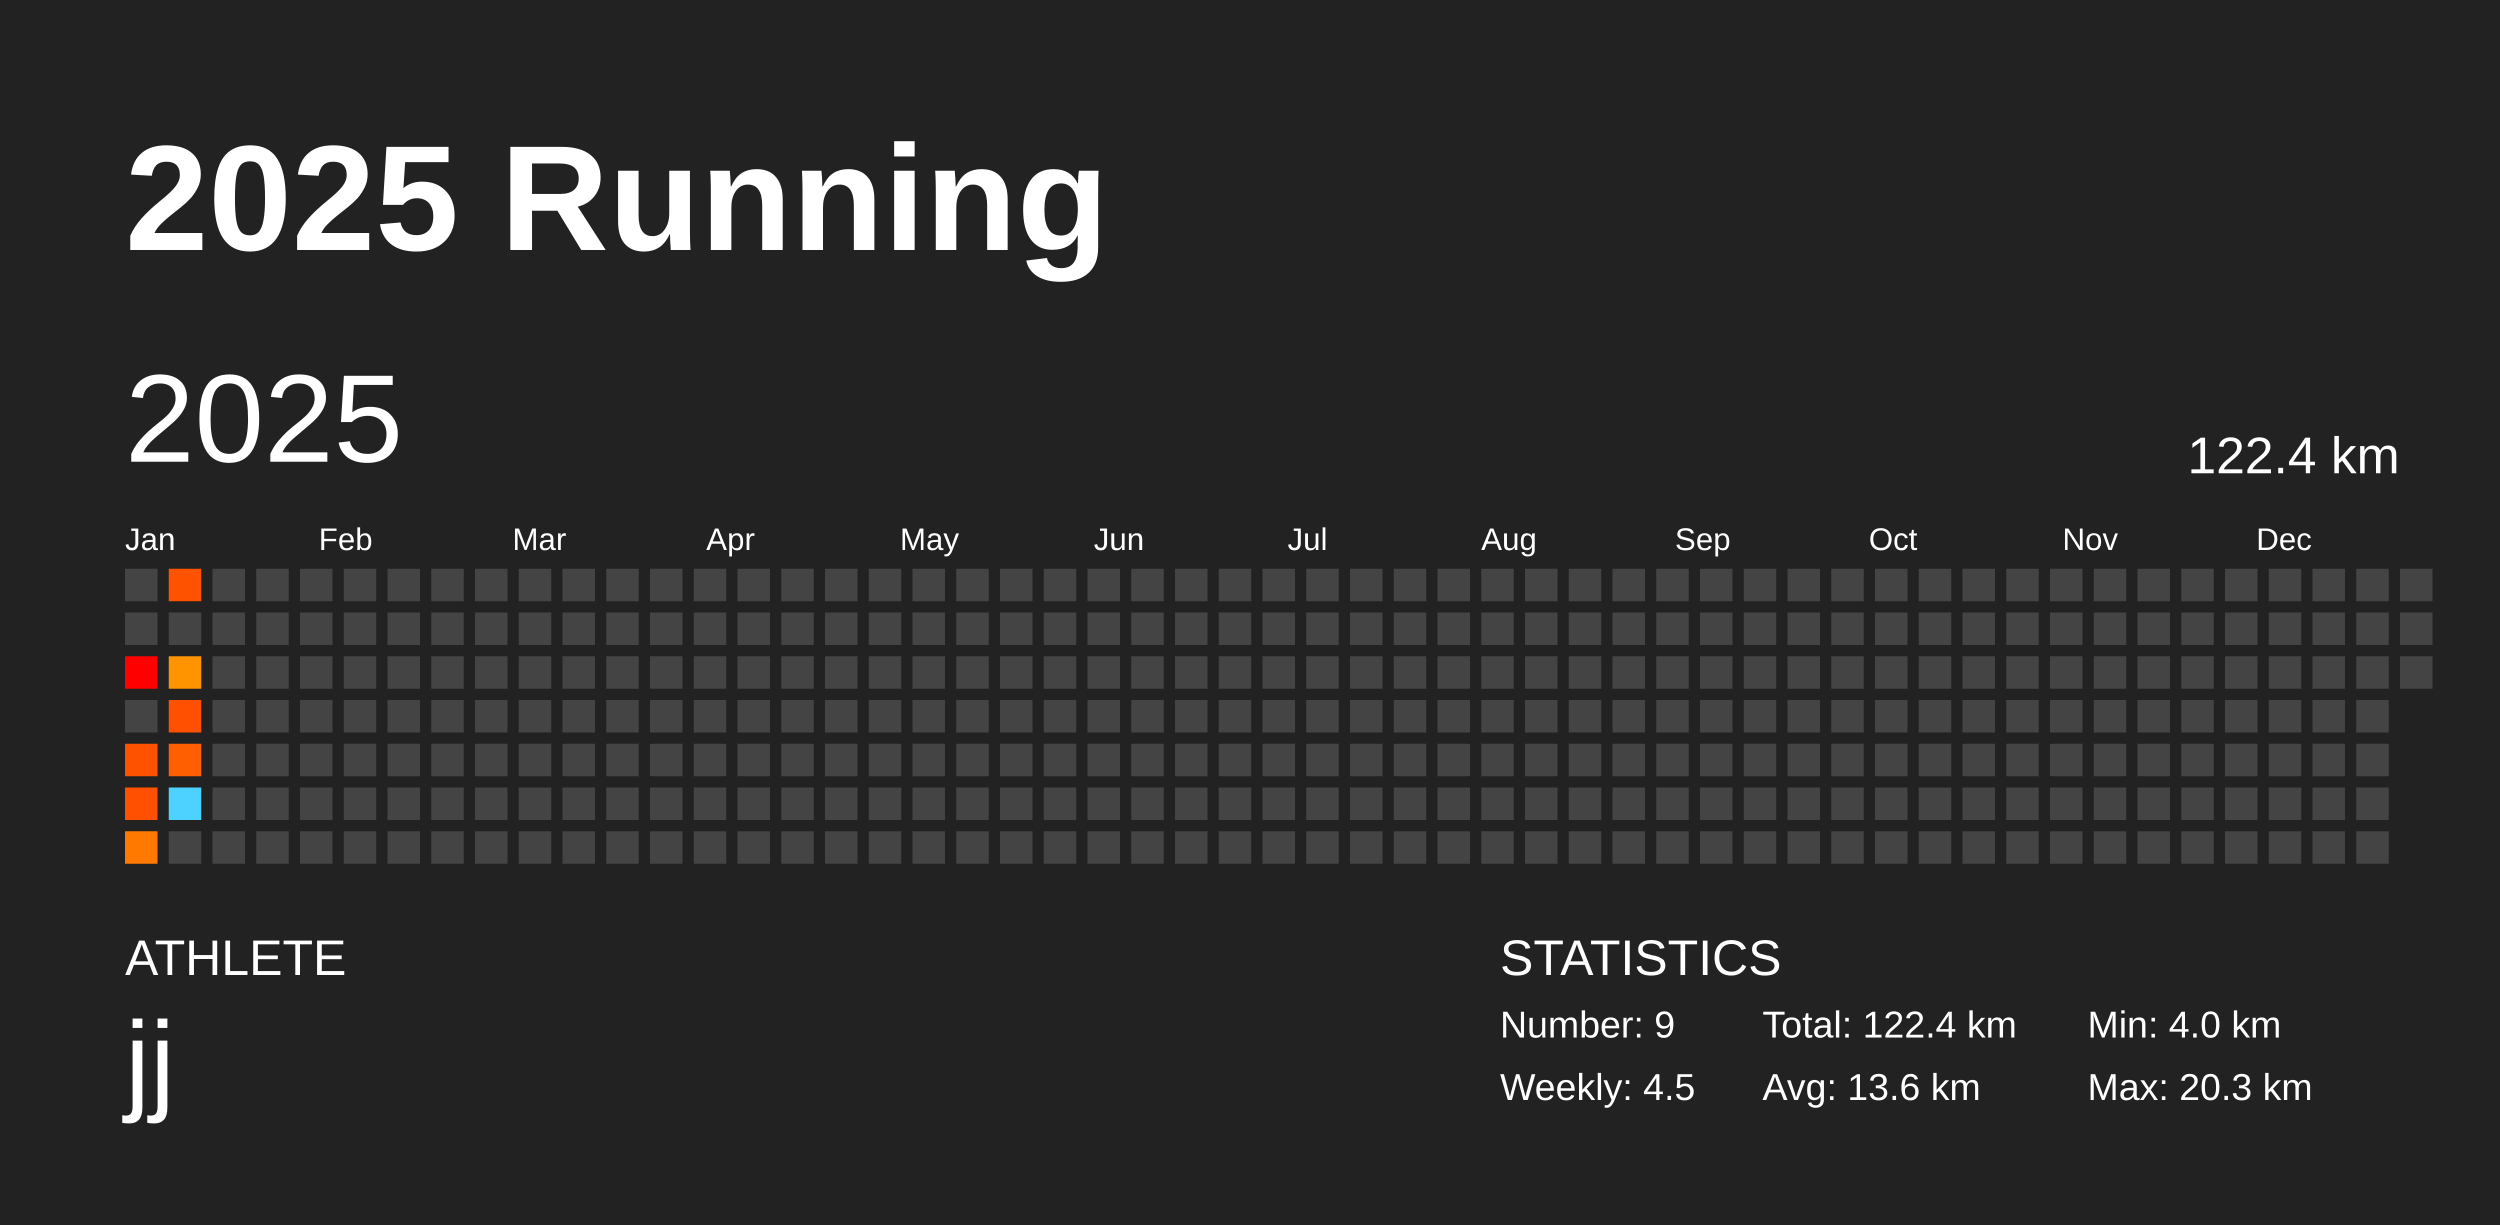
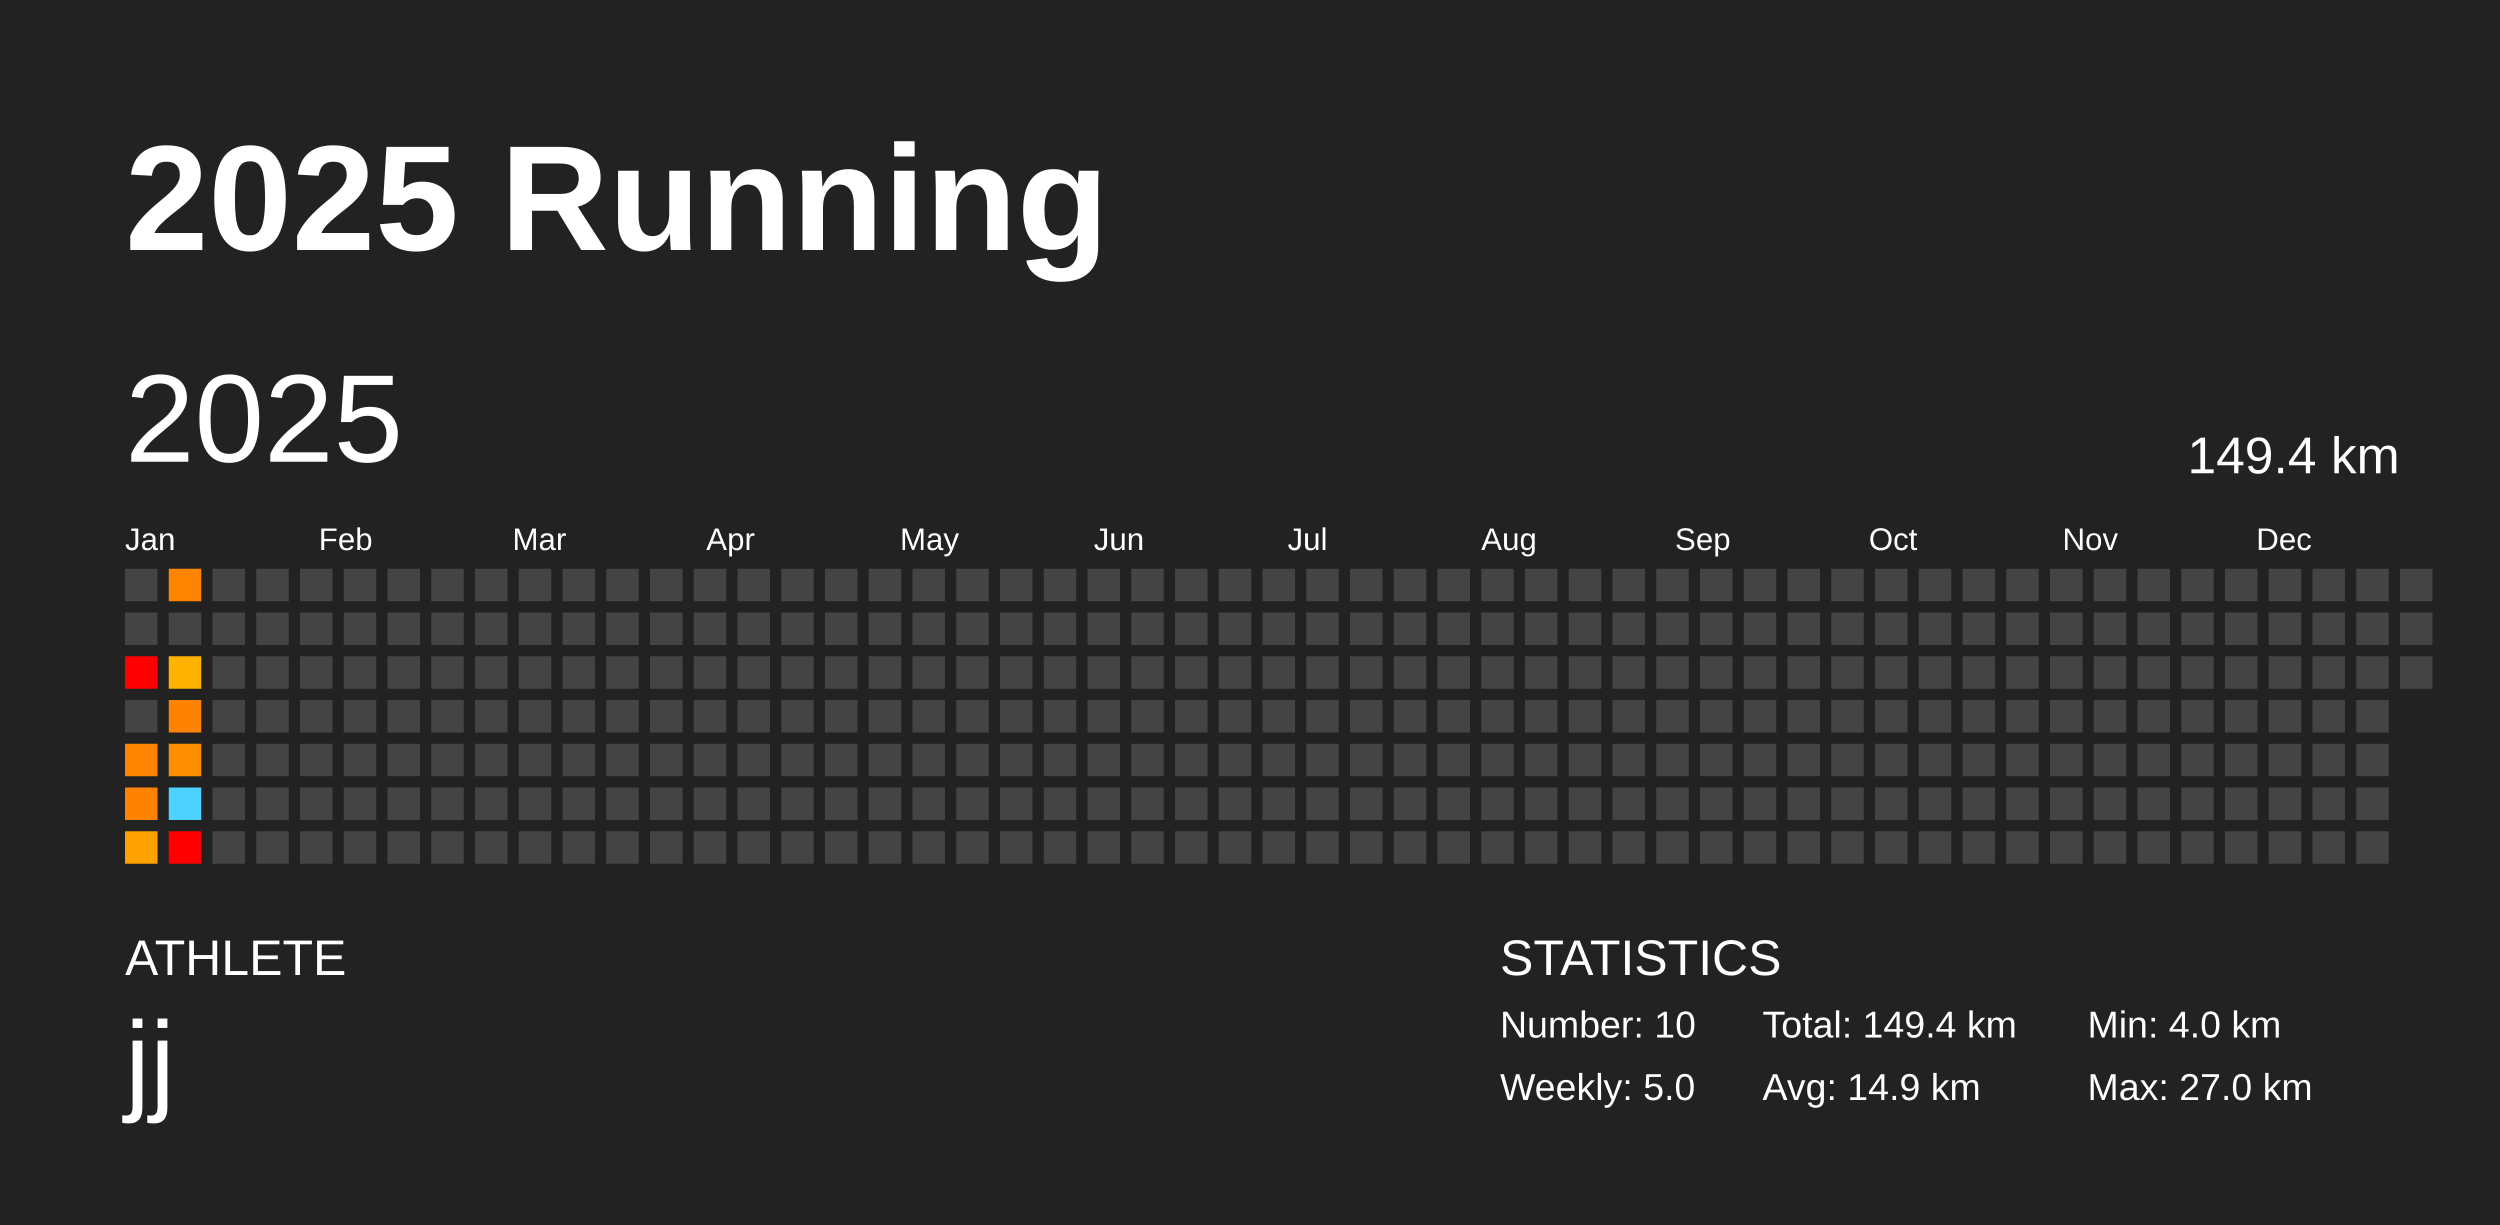
<svg xmlns="http://www.w3.org/2000/svg" baseProfile="full" height="98mm" version="1.1" viewBox="0,0,200,98" width="200mm">
  <defs />
  <rect fill="#222222" height="98" width="200" x="0" y="0" />
  <text fill="#FFFFFF" style="font-size:12px; font-family:Arial; font-weight:bold;" x="10" y="20">2025 Running</text>
  <text fill="#FFFFFF" style="font-size:4px; font-family:Arial" x="10" y="78">ATHLETE</text>
  <text fill="#FFFFFF" style="font-size:9px; font-family:Arial" x="10" y="88">jj</text>
  <text fill="#FFFFFF" style="font-size:4px; font-family:Arial" x="120" y="78">STATISTICS</text>
-   <text fill="#FFFFFF" style="font-size:3px; font-family:Arial" x="120" y="83">Number: 9</text>
-   <text fill="#FFFFFF" style="font-size:3px; font-family:Arial" x="120" y="88">Weekly: 4.5</text>
-   <text fill="#FFFFFF" style="font-size:3px; font-family:Arial" x="141" y="83">Total: 122.4 km</text>
-   <text fill="#FFFFFF" style="font-size:3px; font-family:Arial" x="141" y="88">Avg: 13.6 km</text>
+   <text fill="#FFFFFF" style="font-size:3px; font-family:Arial" x="120" y="83">Number: 10</text>
+   <text fill="#FFFFFF" style="font-size:3px; font-family:Arial" x="120" y="88">Weekly: 5.0</text>
+   <text fill="#FFFFFF" style="font-size:3px; font-family:Arial" x="141" y="83">Total: 149.4 km</text>
+   <text fill="#FFFFFF" style="font-size:3px; font-family:Arial" x="141" y="88">Avg: 14.9 km</text>
  <text fill="#FFFFFF" style="font-size:3px; font-family:Arial" x="167" y="83">Min: 4.0 km</text>
-   <text fill="#FFFFFF" style="font-size:3px; font-family:Arial" x="167" y="88">Max: 20.3 km</text>
+   <text fill="#FFFFFF" style="font-size:3px; font-family:Arial" x="167" y="88">Max: 27.0 km</text>
  <text dominant-baseline="hanging" fill="#FFFFFF" style="font-size:10.0px; font-family:Arial;" x="10" y="30">2025</text>
-   <text dominant-baseline="hanging" fill="#FFFFFF" style="font-size:4.125px; font-family:Arial;" x="175" y="35">122.4 km</text>
+   <text dominant-baseline="hanging" fill="#FFFFFF" style="font-size:4.125px; font-family:Arial;" x="175" y="35">149.4 km</text>
  <text fill="#FFFFFF" style="font-size:2.5px; font-family:Arial" x="10.0" y="44">Jan</text>
  <text fill="#FFFFFF" style="font-size:2.5px; font-family:Arial" x="25.5" y="44">Feb</text>
  <text fill="#FFFFFF" style="font-size:2.5px; font-family:Arial" x="41.0" y="44">Mar</text>
  <text fill="#FFFFFF" style="font-size:2.5px; font-family:Arial" x="56.5" y="44">Apr</text>
  <text fill="#FFFFFF" style="font-size:2.5px; font-family:Arial" x="72.0" y="44">May</text>
  <text fill="#FFFFFF" style="font-size:2.5px; font-family:Arial" x="87.5" y="44">Jun</text>
  <text fill="#FFFFFF" style="font-size:2.5px; font-family:Arial" x="103.0" y="44">Jul</text>
  <text fill="#FFFFFF" style="font-size:2.5px; font-family:Arial" x="118.5" y="44">Aug</text>
  <text fill="#FFFFFF" style="font-size:2.5px; font-family:Arial" x="134.0" y="44">Sep</text>
  <text fill="#FFFFFF" style="font-size:2.5px; font-family:Arial" x="149.5" y="44">Oct</text>
  <text fill="#FFFFFF" style="font-size:2.5px; font-family:Arial" x="165.0" y="44">Nov</text>
  <text fill="#FFFFFF" style="font-size:2.5px; font-family:Arial" x="180.5" y="44">Dec</text>
  <rect fill="#444444" height="2.6" width="2.6" x="10.0" y="45.5" />
  <rect fill="#444444" height="2.6" width="2.6" x="10.0" y="49.0" />
  <rect fill="red" height="2.6" width="2.6" x="10.0" y="52.5" />
  <rect fill="#444444" height="2.6" width="2.6" x="10.0" y="56.0" />
-   <rect fill="#ff5200" height="2.6" width="2.6" x="10.0" y="59.5" />
-   <rect fill="#ff4f00" height="2.6" width="2.6" x="10.0" y="63.0" />
-   <rect fill="#ff7900" height="2.6" width="2.6" x="10.0" y="66.5" />
-   <rect fill="#ff5200" height="2.6" width="2.6" x="13.5" y="45.5" />
+   <rect fill="#ff8500" height="2.6" width="2.6" x="10.0" y="59.5" />
+   <rect fill="#ff8300" height="2.6" width="2.6" x="10.0" y="63.0" />
+   <rect fill="#ffa100" height="2.6" width="2.6" x="10.0" y="66.5" />
+   <rect fill="#ff8500" height="2.6" width="2.6" x="13.5" y="45.5" />
  <rect fill="#444444" height="2.6" width="2.6" x="13.5" y="49.0" />
-   <rect fill="#ff9400" height="2.6" width="2.6" x="13.5" y="52.5" />
-   <rect fill="#ff4f00" height="2.6" width="2.6" x="13.5" y="56.0" />
-   <rect fill="#ff5f00" height="2.6" width="2.6" x="13.5" y="59.5" />
+   <rect fill="#ffb300" height="2.6" width="2.6" x="13.5" y="52.5" />
+   <rect fill="#ff8300" height="2.6" width="2.6" x="13.5" y="56.0" />
+   <rect fill="#ff8e00" height="2.6" width="2.6" x="13.5" y="59.5" />
  <rect fill="#4dd2ff" height="2.6" width="2.6" x="13.5" y="63.0" />
-   <rect fill="#444444" height="2.6" width="2.6" x="13.5" y="66.5" />
+   <rect fill="red" height="2.6" width="2.6" x="13.5" y="66.5" />
  <rect fill="#444444" height="2.6" width="2.6" x="17.0" y="45.5" />
  <rect fill="#444444" height="2.6" width="2.6" x="17.0" y="49.0" />
  <rect fill="#444444" height="2.6" width="2.6" x="17.0" y="52.5" />
  <rect fill="#444444" height="2.6" width="2.6" x="17.0" y="56.0" />
  <rect fill="#444444" height="2.6" width="2.6" x="17.0" y="59.5" />
  <rect fill="#444444" height="2.6" width="2.6" x="17.0" y="63.0" />
  <rect fill="#444444" height="2.6" width="2.6" x="17.0" y="66.5" />
  <rect fill="#444444" height="2.6" width="2.6" x="20.5" y="45.5" />
  <rect fill="#444444" height="2.6" width="2.6" x="20.5" y="49.0" />
  <rect fill="#444444" height="2.6" width="2.6" x="20.5" y="52.5" />
  <rect fill="#444444" height="2.6" width="2.6" x="20.5" y="56.0" />
  <rect fill="#444444" height="2.6" width="2.6" x="20.5" y="59.5" />
  <rect fill="#444444" height="2.6" width="2.6" x="20.5" y="63.0" />
  <rect fill="#444444" height="2.6" width="2.6" x="20.5" y="66.5" />
  <rect fill="#444444" height="2.6" width="2.6" x="24.0" y="45.5" />
  <rect fill="#444444" height="2.6" width="2.6" x="24.0" y="49.0" />
  <rect fill="#444444" height="2.6" width="2.6" x="24.0" y="52.5" />
  <rect fill="#444444" height="2.6" width="2.6" x="24.0" y="56.0" />
  <rect fill="#444444" height="2.6" width="2.6" x="24.0" y="59.5" />
  <rect fill="#444444" height="2.6" width="2.6" x="24.0" y="63.0" />
  <rect fill="#444444" height="2.6" width="2.6" x="24.0" y="66.5" />
  <rect fill="#444444" height="2.6" width="2.6" x="27.5" y="45.5" />
  <rect fill="#444444" height="2.6" width="2.6" x="27.5" y="49.0" />
  <rect fill="#444444" height="2.6" width="2.6" x="27.5" y="52.5" />
  <rect fill="#444444" height="2.6" width="2.6" x="27.5" y="56.0" />
  <rect fill="#444444" height="2.6" width="2.6" x="27.5" y="59.5" />
  <rect fill="#444444" height="2.6" width="2.6" x="27.5" y="63.0" />
  <rect fill="#444444" height="2.6" width="2.6" x="27.5" y="66.5" />
  <rect fill="#444444" height="2.6" width="2.6" x="31.0" y="45.5" />
  <rect fill="#444444" height="2.6" width="2.6" x="31.0" y="49.0" />
  <rect fill="#444444" height="2.6" width="2.6" x="31.0" y="52.5" />
  <rect fill="#444444" height="2.6" width="2.6" x="31.0" y="56.0" />
  <rect fill="#444444" height="2.6" width="2.6" x="31.0" y="59.5" />
  <rect fill="#444444" height="2.6" width="2.6" x="31.0" y="63.0" />
  <rect fill="#444444" height="2.6" width="2.6" x="31.0" y="66.5" />
  <rect fill="#444444" height="2.6" width="2.6" x="34.5" y="45.5" />
  <rect fill="#444444" height="2.6" width="2.6" x="34.5" y="49.0" />
  <rect fill="#444444" height="2.6" width="2.6" x="34.5" y="52.5" />
  <rect fill="#444444" height="2.6" width="2.6" x="34.5" y="56.0" />
  <rect fill="#444444" height="2.6" width="2.6" x="34.5" y="59.5" />
  <rect fill="#444444" height="2.6" width="2.6" x="34.5" y="63.0" />
  <rect fill="#444444" height="2.6" width="2.6" x="34.5" y="66.5" />
  <rect fill="#444444" height="2.6" width="2.6" x="38.0" y="45.5" />
  <rect fill="#444444" height="2.6" width="2.6" x="38.0" y="49.0" />
  <rect fill="#444444" height="2.6" width="2.6" x="38.0" y="52.5" />
  <rect fill="#444444" height="2.6" width="2.6" x="38.0" y="56.0" />
  <rect fill="#444444" height="2.6" width="2.6" x="38.0" y="59.5" />
  <rect fill="#444444" height="2.6" width="2.6" x="38.0" y="63.0" />
  <rect fill="#444444" height="2.6" width="2.6" x="38.0" y="66.5" />
  <rect fill="#444444" height="2.6" width="2.6" x="41.5" y="45.5" />
  <rect fill="#444444" height="2.6" width="2.6" x="41.5" y="49.0" />
  <rect fill="#444444" height="2.6" width="2.6" x="41.5" y="52.5" />
  <rect fill="#444444" height="2.6" width="2.6" x="41.5" y="56.0" />
  <rect fill="#444444" height="2.6" width="2.6" x="41.5" y="59.5" />
  <rect fill="#444444" height="2.6" width="2.6" x="41.5" y="63.0" />
  <rect fill="#444444" height="2.6" width="2.6" x="41.5" y="66.5" />
  <rect fill="#444444" height="2.6" width="2.6" x="45.0" y="45.5" />
  <rect fill="#444444" height="2.6" width="2.6" x="45.0" y="49.0" />
  <rect fill="#444444" height="2.6" width="2.6" x="45.0" y="52.5" />
  <rect fill="#444444" height="2.6" width="2.6" x="45.0" y="56.0" />
  <rect fill="#444444" height="2.6" width="2.6" x="45.0" y="59.5" />
  <rect fill="#444444" height="2.6" width="2.6" x="45.0" y="63.0" />
  <rect fill="#444444" height="2.6" width="2.6" x="45.0" y="66.5" />
  <rect fill="#444444" height="2.6" width="2.6" x="48.5" y="45.5" />
  <rect fill="#444444" height="2.6" width="2.6" x="48.5" y="49.0" />
  <rect fill="#444444" height="2.6" width="2.6" x="48.5" y="52.5" />
  <rect fill="#444444" height="2.6" width="2.6" x="48.5" y="56.0" />
  <rect fill="#444444" height="2.6" width="2.6" x="48.5" y="59.5" />
  <rect fill="#444444" height="2.6" width="2.6" x="48.5" y="63.0" />
  <rect fill="#444444" height="2.6" width="2.6" x="48.5" y="66.5" />
  <rect fill="#444444" height="2.6" width="2.6" x="52.0" y="45.5" />
  <rect fill="#444444" height="2.6" width="2.6" x="52.0" y="49.0" />
  <rect fill="#444444" height="2.6" width="2.6" x="52.0" y="52.5" />
  <rect fill="#444444" height="2.6" width="2.6" x="52.0" y="56.0" />
  <rect fill="#444444" height="2.6" width="2.6" x="52.0" y="59.5" />
  <rect fill="#444444" height="2.6" width="2.6" x="52.0" y="63.0" />
  <rect fill="#444444" height="2.6" width="2.6" x="52.0" y="66.5" />
  <rect fill="#444444" height="2.6" width="2.6" x="55.5" y="45.5" />
  <rect fill="#444444" height="2.6" width="2.6" x="55.5" y="49.0" />
  <rect fill="#444444" height="2.6" width="2.6" x="55.5" y="52.5" />
  <rect fill="#444444" height="2.6" width="2.6" x="55.5" y="56.0" />
  <rect fill="#444444" height="2.6" width="2.6" x="55.5" y="59.5" />
  <rect fill="#444444" height="2.6" width="2.6" x="55.5" y="63.0" />
  <rect fill="#444444" height="2.6" width="2.6" x="55.5" y="66.5" />
  <rect fill="#444444" height="2.6" width="2.6" x="59.0" y="45.5" />
  <rect fill="#444444" height="2.6" width="2.6" x="59.0" y="49.0" />
  <rect fill="#444444" height="2.6" width="2.6" x="59.0" y="52.5" />
  <rect fill="#444444" height="2.6" width="2.6" x="59.0" y="56.0" />
  <rect fill="#444444" height="2.6" width="2.6" x="59.0" y="59.5" />
  <rect fill="#444444" height="2.6" width="2.6" x="59.0" y="63.0" />
  <rect fill="#444444" height="2.6" width="2.6" x="59.0" y="66.5" />
  <rect fill="#444444" height="2.6" width="2.6" x="62.5" y="45.5" />
  <rect fill="#444444" height="2.6" width="2.6" x="62.5" y="49.0" />
  <rect fill="#444444" height="2.6" width="2.6" x="62.5" y="52.5" />
  <rect fill="#444444" height="2.6" width="2.6" x="62.5" y="56.0" />
  <rect fill="#444444" height="2.6" width="2.6" x="62.5" y="59.5" />
  <rect fill="#444444" height="2.6" width="2.6" x="62.5" y="63.0" />
  <rect fill="#444444" height="2.6" width="2.6" x="62.5" y="66.5" />
  <rect fill="#444444" height="2.6" width="2.6" x="66.0" y="45.5" />
  <rect fill="#444444" height="2.6" width="2.6" x="66.0" y="49.0" />
  <rect fill="#444444" height="2.6" width="2.6" x="66.0" y="52.5" />
  <rect fill="#444444" height="2.6" width="2.6" x="66.0" y="56.0" />
  <rect fill="#444444" height="2.6" width="2.6" x="66.0" y="59.5" />
  <rect fill="#444444" height="2.6" width="2.6" x="66.0" y="63.0" />
  <rect fill="#444444" height="2.6" width="2.6" x="66.0" y="66.5" />
  <rect fill="#444444" height="2.6" width="2.6" x="69.5" y="45.5" />
  <rect fill="#444444" height="2.6" width="2.6" x="69.5" y="49.0" />
  <rect fill="#444444" height="2.6" width="2.6" x="69.5" y="52.5" />
  <rect fill="#444444" height="2.6" width="2.6" x="69.5" y="56.0" />
  <rect fill="#444444" height="2.6" width="2.6" x="69.5" y="59.5" />
  <rect fill="#444444" height="2.6" width="2.6" x="69.5" y="63.0" />
  <rect fill="#444444" height="2.6" width="2.6" x="69.5" y="66.5" />
  <rect fill="#444444" height="2.6" width="2.6" x="73.0" y="45.5" />
  <rect fill="#444444" height="2.6" width="2.6" x="73.0" y="49.0" />
  <rect fill="#444444" height="2.6" width="2.6" x="73.0" y="52.5" />
  <rect fill="#444444" height="2.6" width="2.6" x="73.0" y="56.0" />
  <rect fill="#444444" height="2.6" width="2.6" x="73.0" y="59.5" />
  <rect fill="#444444" height="2.6" width="2.6" x="73.0" y="63.0" />
  <rect fill="#444444" height="2.6" width="2.6" x="73.0" y="66.5" />
  <rect fill="#444444" height="2.6" width="2.6" x="76.5" y="45.5" />
  <rect fill="#444444" height="2.6" width="2.6" x="76.5" y="49.0" />
  <rect fill="#444444" height="2.6" width="2.6" x="76.5" y="52.5" />
  <rect fill="#444444" height="2.6" width="2.6" x="76.5" y="56.0" />
  <rect fill="#444444" height="2.6" width="2.6" x="76.5" y="59.5" />
  <rect fill="#444444" height="2.6" width="2.6" x="76.5" y="63.0" />
  <rect fill="#444444" height="2.6" width="2.6" x="76.5" y="66.5" />
  <rect fill="#444444" height="2.6" width="2.6" x="80.0" y="45.5" />
  <rect fill="#444444" height="2.6" width="2.6" x="80.0" y="49.0" />
  <rect fill="#444444" height="2.6" width="2.6" x="80.0" y="52.5" />
  <rect fill="#444444" height="2.6" width="2.6" x="80.0" y="56.0" />
  <rect fill="#444444" height="2.6" width="2.6" x="80.0" y="59.5" />
  <rect fill="#444444" height="2.6" width="2.6" x="80.0" y="63.0" />
  <rect fill="#444444" height="2.6" width="2.6" x="80.0" y="66.5" />
  <rect fill="#444444" height="2.6" width="2.6" x="83.5" y="45.5" />
  <rect fill="#444444" height="2.6" width="2.6" x="83.5" y="49.0" />
  <rect fill="#444444" height="2.6" width="2.6" x="83.5" y="52.5" />
  <rect fill="#444444" height="2.6" width="2.6" x="83.5" y="56.0" />
  <rect fill="#444444" height="2.6" width="2.6" x="83.5" y="59.5" />
  <rect fill="#444444" height="2.6" width="2.6" x="83.5" y="63.0" />
  <rect fill="#444444" height="2.6" width="2.6" x="83.5" y="66.5" />
  <rect fill="#444444" height="2.6" width="2.6" x="87.0" y="45.5" />
  <rect fill="#444444" height="2.6" width="2.6" x="87.0" y="49.0" />
  <rect fill="#444444" height="2.6" width="2.6" x="87.0" y="52.5" />
  <rect fill="#444444" height="2.6" width="2.6" x="87.0" y="56.0" />
  <rect fill="#444444" height="2.6" width="2.6" x="87.0" y="59.5" />
  <rect fill="#444444" height="2.6" width="2.6" x="87.0" y="63.0" />
  <rect fill="#444444" height="2.6" width="2.6" x="87.0" y="66.5" />
  <rect fill="#444444" height="2.6" width="2.6" x="90.5" y="45.5" />
  <rect fill="#444444" height="2.6" width="2.6" x="90.5" y="49.0" />
  <rect fill="#444444" height="2.6" width="2.6" x="90.5" y="52.5" />
  <rect fill="#444444" height="2.6" width="2.6" x="90.5" y="56.0" />
  <rect fill="#444444" height="2.6" width="2.6" x="90.5" y="59.5" />
  <rect fill="#444444" height="2.6" width="2.6" x="90.5" y="63.0" />
  <rect fill="#444444" height="2.6" width="2.6" x="90.5" y="66.5" />
  <rect fill="#444444" height="2.6" width="2.6" x="94.0" y="45.5" />
  <rect fill="#444444" height="2.6" width="2.6" x="94.0" y="49.0" />
  <rect fill="#444444" height="2.6" width="2.6" x="94.0" y="52.5" />
  <rect fill="#444444" height="2.6" width="2.6" x="94.0" y="56.0" />
  <rect fill="#444444" height="2.6" width="2.6" x="94.0" y="59.5" />
  <rect fill="#444444" height="2.6" width="2.6" x="94.0" y="63.0" />
  <rect fill="#444444" height="2.6" width="2.6" x="94.0" y="66.5" />
  <rect fill="#444444" height="2.6" width="2.6" x="97.5" y="45.5" />
  <rect fill="#444444" height="2.6" width="2.6" x="97.5" y="49.0" />
  <rect fill="#444444" height="2.6" width="2.6" x="97.5" y="52.5" />
  <rect fill="#444444" height="2.6" width="2.6" x="97.5" y="56.0" />
  <rect fill="#444444" height="2.6" width="2.6" x="97.5" y="59.5" />
  <rect fill="#444444" height="2.6" width="2.6" x="97.5" y="63.0" />
  <rect fill="#444444" height="2.6" width="2.6" x="97.5" y="66.5" />
  <rect fill="#444444" height="2.6" width="2.6" x="101.0" y="45.5" />
  <rect fill="#444444" height="2.6" width="2.6" x="101.0" y="49.0" />
  <rect fill="#444444" height="2.6" width="2.6" x="101.0" y="52.5" />
  <rect fill="#444444" height="2.6" width="2.6" x="101.0" y="56.0" />
  <rect fill="#444444" height="2.6" width="2.6" x="101.0" y="59.5" />
  <rect fill="#444444" height="2.6" width="2.6" x="101.0" y="63.0" />
  <rect fill="#444444" height="2.6" width="2.6" x="101.0" y="66.5" />
  <rect fill="#444444" height="2.6" width="2.6" x="104.5" y="45.5" />
  <rect fill="#444444" height="2.6" width="2.6" x="104.5" y="49.0" />
  <rect fill="#444444" height="2.6" width="2.6" x="104.5" y="52.5" />
  <rect fill="#444444" height="2.6" width="2.6" x="104.5" y="56.0" />
  <rect fill="#444444" height="2.6" width="2.6" x="104.5" y="59.5" />
  <rect fill="#444444" height="2.6" width="2.6" x="104.5" y="63.0" />
  <rect fill="#444444" height="2.6" width="2.6" x="104.5" y="66.5" />
  <rect fill="#444444" height="2.6" width="2.6" x="108.0" y="45.5" />
  <rect fill="#444444" height="2.6" width="2.6" x="108.0" y="49.0" />
  <rect fill="#444444" height="2.6" width="2.6" x="108.0" y="52.5" />
  <rect fill="#444444" height="2.6" width="2.6" x="108.0" y="56.0" />
  <rect fill="#444444" height="2.6" width="2.6" x="108.0" y="59.5" />
  <rect fill="#444444" height="2.6" width="2.6" x="108.0" y="63.0" />
  <rect fill="#444444" height="2.6" width="2.6" x="108.0" y="66.5" />
  <rect fill="#444444" height="2.6" width="2.6" x="111.5" y="45.5" />
  <rect fill="#444444" height="2.6" width="2.6" x="111.5" y="49.0" />
  <rect fill="#444444" height="2.6" width="2.6" x="111.5" y="52.5" />
  <rect fill="#444444" height="2.6" width="2.6" x="111.5" y="56.0" />
  <rect fill="#444444" height="2.6" width="2.6" x="111.5" y="59.5" />
  <rect fill="#444444" height="2.6" width="2.6" x="111.5" y="63.0" />
  <rect fill="#444444" height="2.6" width="2.6" x="111.5" y="66.5" />
  <rect fill="#444444" height="2.6" width="2.6" x="115.0" y="45.5" />
  <rect fill="#444444" height="2.6" width="2.6" x="115.0" y="49.0" />
  <rect fill="#444444" height="2.6" width="2.6" x="115.0" y="52.5" />
  <rect fill="#444444" height="2.6" width="2.6" x="115.0" y="56.0" />
  <rect fill="#444444" height="2.6" width="2.6" x="115.0" y="59.5" />
  <rect fill="#444444" height="2.6" width="2.6" x="115.0" y="63.0" />
  <rect fill="#444444" height="2.6" width="2.6" x="115.0" y="66.5" />
  <rect fill="#444444" height="2.6" width="2.6" x="118.5" y="45.5" />
  <rect fill="#444444" height="2.6" width="2.6" x="118.5" y="49.0" />
  <rect fill="#444444" height="2.6" width="2.6" x="118.5" y="52.5" />
  <rect fill="#444444" height="2.6" width="2.6" x="118.5" y="56.0" />
  <rect fill="#444444" height="2.6" width="2.6" x="118.5" y="59.5" />
  <rect fill="#444444" height="2.6" width="2.6" x="118.5" y="63.0" />
  <rect fill="#444444" height="2.6" width="2.6" x="118.5" y="66.5" />
  <rect fill="#444444" height="2.6" width="2.6" x="122.0" y="45.5" />
  <rect fill="#444444" height="2.6" width="2.6" x="122.0" y="49.0" />
  <rect fill="#444444" height="2.6" width="2.6" x="122.0" y="52.5" />
  <rect fill="#444444" height="2.6" width="2.6" x="122.0" y="56.0" />
  <rect fill="#444444" height="2.6" width="2.6" x="122.0" y="59.5" />
  <rect fill="#444444" height="2.6" width="2.6" x="122.0" y="63.0" />
  <rect fill="#444444" height="2.6" width="2.6" x="122.0" y="66.5" />
  <rect fill="#444444" height="2.6" width="2.6" x="125.5" y="45.5" />
  <rect fill="#444444" height="2.6" width="2.6" x="125.5" y="49.0" />
  <rect fill="#444444" height="2.6" width="2.6" x="125.5" y="52.5" />
  <rect fill="#444444" height="2.6" width="2.6" x="125.5" y="56.0" />
  <rect fill="#444444" height="2.6" width="2.6" x="125.5" y="59.5" />
  <rect fill="#444444" height="2.6" width="2.6" x="125.5" y="63.0" />
  <rect fill="#444444" height="2.6" width="2.6" x="125.5" y="66.5" />
  <rect fill="#444444" height="2.6" width="2.6" x="129.0" y="45.5" />
  <rect fill="#444444" height="2.6" width="2.6" x="129.0" y="49.0" />
  <rect fill="#444444" height="2.6" width="2.6" x="129.0" y="52.5" />
  <rect fill="#444444" height="2.6" width="2.6" x="129.0" y="56.0" />
  <rect fill="#444444" height="2.6" width="2.6" x="129.0" y="59.5" />
  <rect fill="#444444" height="2.6" width="2.6" x="129.0" y="63.0" />
  <rect fill="#444444" height="2.6" width="2.6" x="129.0" y="66.5" />
  <rect fill="#444444" height="2.6" width="2.6" x="132.5" y="45.5" />
  <rect fill="#444444" height="2.6" width="2.6" x="132.5" y="49.0" />
  <rect fill="#444444" height="2.6" width="2.6" x="132.5" y="52.5" />
  <rect fill="#444444" height="2.6" width="2.6" x="132.5" y="56.0" />
  <rect fill="#444444" height="2.6" width="2.6" x="132.5" y="59.5" />
  <rect fill="#444444" height="2.6" width="2.6" x="132.5" y="63.0" />
  <rect fill="#444444" height="2.6" width="2.6" x="132.5" y="66.5" />
  <rect fill="#444444" height="2.6" width="2.6" x="136.0" y="45.5" />
  <rect fill="#444444" height="2.6" width="2.6" x="136.0" y="49.0" />
  <rect fill="#444444" height="2.6" width="2.6" x="136.0" y="52.5" />
  <rect fill="#444444" height="2.6" width="2.6" x="136.0" y="56.0" />
  <rect fill="#444444" height="2.6" width="2.6" x="136.0" y="59.5" />
  <rect fill="#444444" height="2.6" width="2.6" x="136.0" y="63.0" />
  <rect fill="#444444" height="2.6" width="2.6" x="136.0" y="66.5" />
  <rect fill="#444444" height="2.6" width="2.6" x="139.5" y="45.5" />
  <rect fill="#444444" height="2.6" width="2.6" x="139.5" y="49.0" />
  <rect fill="#444444" height="2.6" width="2.6" x="139.5" y="52.5" />
  <rect fill="#444444" height="2.6" width="2.6" x="139.5" y="56.0" />
  <rect fill="#444444" height="2.6" width="2.6" x="139.5" y="59.5" />
  <rect fill="#444444" height="2.6" width="2.6" x="139.5" y="63.0" />
  <rect fill="#444444" height="2.6" width="2.6" x="139.5" y="66.5" />
  <rect fill="#444444" height="2.6" width="2.6" x="143.0" y="45.5" />
  <rect fill="#444444" height="2.6" width="2.6" x="143.0" y="49.0" />
  <rect fill="#444444" height="2.6" width="2.6" x="143.0" y="52.5" />
  <rect fill="#444444" height="2.6" width="2.6" x="143.0" y="56.0" />
  <rect fill="#444444" height="2.6" width="2.6" x="143.0" y="59.5" />
  <rect fill="#444444" height="2.6" width="2.6" x="143.0" y="63.0" />
  <rect fill="#444444" height="2.6" width="2.6" x="143.0" y="66.5" />
  <rect fill="#444444" height="2.6" width="2.6" x="146.5" y="45.5" />
  <rect fill="#444444" height="2.6" width="2.6" x="146.5" y="49.0" />
  <rect fill="#444444" height="2.6" width="2.6" x="146.5" y="52.5" />
  <rect fill="#444444" height="2.6" width="2.6" x="146.5" y="56.0" />
  <rect fill="#444444" height="2.6" width="2.6" x="146.5" y="59.5" />
  <rect fill="#444444" height="2.6" width="2.6" x="146.5" y="63.0" />
  <rect fill="#444444" height="2.6" width="2.6" x="146.5" y="66.5" />
  <rect fill="#444444" height="2.6" width="2.6" x="150.0" y="45.5" />
  <rect fill="#444444" height="2.6" width="2.6" x="150.0" y="49.0" />
  <rect fill="#444444" height="2.6" width="2.6" x="150.0" y="52.5" />
  <rect fill="#444444" height="2.6" width="2.6" x="150.0" y="56.0" />
  <rect fill="#444444" height="2.6" width="2.6" x="150.0" y="59.5" />
  <rect fill="#444444" height="2.6" width="2.6" x="150.0" y="63.0" />
  <rect fill="#444444" height="2.6" width="2.6" x="150.0" y="66.5" />
  <rect fill="#444444" height="2.6" width="2.6" x="153.5" y="45.5" />
  <rect fill="#444444" height="2.6" width="2.6" x="153.5" y="49.0" />
  <rect fill="#444444" height="2.6" width="2.6" x="153.5" y="52.5" />
  <rect fill="#444444" height="2.6" width="2.6" x="153.5" y="56.0" />
  <rect fill="#444444" height="2.6" width="2.6" x="153.5" y="59.5" />
  <rect fill="#444444" height="2.6" width="2.6" x="153.5" y="63.0" />
  <rect fill="#444444" height="2.6" width="2.6" x="153.5" y="66.5" />
  <rect fill="#444444" height="2.6" width="2.6" x="157.0" y="45.5" />
  <rect fill="#444444" height="2.6" width="2.6" x="157.0" y="49.0" />
  <rect fill="#444444" height="2.6" width="2.6" x="157.0" y="52.5" />
  <rect fill="#444444" height="2.6" width="2.6" x="157.0" y="56.0" />
  <rect fill="#444444" height="2.6" width="2.6" x="157.0" y="59.5" />
  <rect fill="#444444" height="2.6" width="2.6" x="157.0" y="63.0" />
  <rect fill="#444444" height="2.6" width="2.6" x="157.0" y="66.5" />
  <rect fill="#444444" height="2.6" width="2.6" x="160.5" y="45.5" />
  <rect fill="#444444" height="2.6" width="2.6" x="160.5" y="49.0" />
  <rect fill="#444444" height="2.6" width="2.6" x="160.5" y="52.5" />
  <rect fill="#444444" height="2.6" width="2.6" x="160.5" y="56.0" />
  <rect fill="#444444" height="2.6" width="2.6" x="160.5" y="59.5" />
  <rect fill="#444444" height="2.6" width="2.6" x="160.5" y="63.0" />
  <rect fill="#444444" height="2.6" width="2.6" x="160.5" y="66.5" />
  <rect fill="#444444" height="2.6" width="2.6" x="164.0" y="45.5" />
  <rect fill="#444444" height="2.6" width="2.6" x="164.0" y="49.0" />
  <rect fill="#444444" height="2.6" width="2.6" x="164.0" y="52.5" />
  <rect fill="#444444" height="2.6" width="2.6" x="164.0" y="56.0" />
  <rect fill="#444444" height="2.6" width="2.6" x="164.0" y="59.5" />
  <rect fill="#444444" height="2.6" width="2.6" x="164.0" y="63.0" />
  <rect fill="#444444" height="2.6" width="2.6" x="164.0" y="66.5" />
  <rect fill="#444444" height="2.6" width="2.6" x="167.5" y="45.5" />
  <rect fill="#444444" height="2.6" width="2.6" x="167.5" y="49.0" />
  <rect fill="#444444" height="2.6" width="2.6" x="167.5" y="52.5" />
  <rect fill="#444444" height="2.6" width="2.6" x="167.5" y="56.0" />
  <rect fill="#444444" height="2.6" width="2.6" x="167.5" y="59.5" />
  <rect fill="#444444" height="2.6" width="2.6" x="167.5" y="63.0" />
  <rect fill="#444444" height="2.6" width="2.6" x="167.5" y="66.5" />
  <rect fill="#444444" height="2.6" width="2.6" x="171.0" y="45.5" />
  <rect fill="#444444" height="2.6" width="2.6" x="171.0" y="49.0" />
  <rect fill="#444444" height="2.6" width="2.6" x="171.0" y="52.5" />
  <rect fill="#444444" height="2.6" width="2.6" x="171.0" y="56.0" />
  <rect fill="#444444" height="2.6" width="2.6" x="171.0" y="59.5" />
  <rect fill="#444444" height="2.6" width="2.6" x="171.0" y="63.0" />
  <rect fill="#444444" height="2.6" width="2.6" x="171.0" y="66.5" />
  <rect fill="#444444" height="2.6" width="2.6" x="174.5" y="45.5" />
  <rect fill="#444444" height="2.6" width="2.6" x="174.5" y="49.0" />
  <rect fill="#444444" height="2.6" width="2.6" x="174.5" y="52.5" />
  <rect fill="#444444" height="2.6" width="2.6" x="174.5" y="56.0" />
  <rect fill="#444444" height="2.6" width="2.6" x="174.5" y="59.5" />
  <rect fill="#444444" height="2.6" width="2.6" x="174.5" y="63.0" />
  <rect fill="#444444" height="2.6" width="2.6" x="174.5" y="66.5" />
  <rect fill="#444444" height="2.6" width="2.6" x="178.0" y="45.5" />
  <rect fill="#444444" height="2.6" width="2.6" x="178.0" y="49.0" />
  <rect fill="#444444" height="2.6" width="2.6" x="178.0" y="52.5" />
  <rect fill="#444444" height="2.6" width="2.6" x="178.0" y="56.0" />
  <rect fill="#444444" height="2.6" width="2.6" x="178.0" y="59.5" />
  <rect fill="#444444" height="2.6" width="2.6" x="178.0" y="63.0" />
  <rect fill="#444444" height="2.6" width="2.6" x="178.0" y="66.5" />
  <rect fill="#444444" height="2.6" width="2.6" x="181.5" y="45.5" />
  <rect fill="#444444" height="2.6" width="2.6" x="181.5" y="49.0" />
  <rect fill="#444444" height="2.6" width="2.6" x="181.5" y="52.5" />
  <rect fill="#444444" height="2.6" width="2.6" x="181.5" y="56.0" />
  <rect fill="#444444" height="2.6" width="2.6" x="181.5" y="59.5" />
  <rect fill="#444444" height="2.6" width="2.6" x="181.5" y="63.0" />
  <rect fill="#444444" height="2.6" width="2.6" x="181.5" y="66.5" />
  <rect fill="#444444" height="2.6" width="2.6" x="185.0" y="45.5" />
  <rect fill="#444444" height="2.6" width="2.6" x="185.0" y="49.0" />
  <rect fill="#444444" height="2.6" width="2.6" x="185.0" y="52.5" />
  <rect fill="#444444" height="2.6" width="2.6" x="185.0" y="56.0" />
  <rect fill="#444444" height="2.6" width="2.6" x="185.0" y="59.5" />
  <rect fill="#444444" height="2.6" width="2.6" x="185.0" y="63.0" />
  <rect fill="#444444" height="2.6" width="2.6" x="185.0" y="66.5" />
  <rect fill="#444444" height="2.6" width="2.6" x="188.5" y="45.5" />
  <rect fill="#444444" height="2.6" width="2.6" x="188.5" y="49.0" />
  <rect fill="#444444" height="2.6" width="2.6" x="188.5" y="52.5" />
  <rect fill="#444444" height="2.6" width="2.6" x="188.5" y="56.0" />
  <rect fill="#444444" height="2.6" width="2.6" x="188.5" y="59.5" />
  <rect fill="#444444" height="2.6" width="2.6" x="188.5" y="63.0" />
  <rect fill="#444444" height="2.6" width="2.6" x="188.5" y="66.5" />
  <rect fill="#444444" height="2.6" width="2.6" x="192.0" y="45.5" />
  <rect fill="#444444" height="2.6" width="2.6" x="192.0" y="49.0" />
  <rect fill="#444444" height="2.6" width="2.6" x="192.0" y="52.5" />
</svg>
